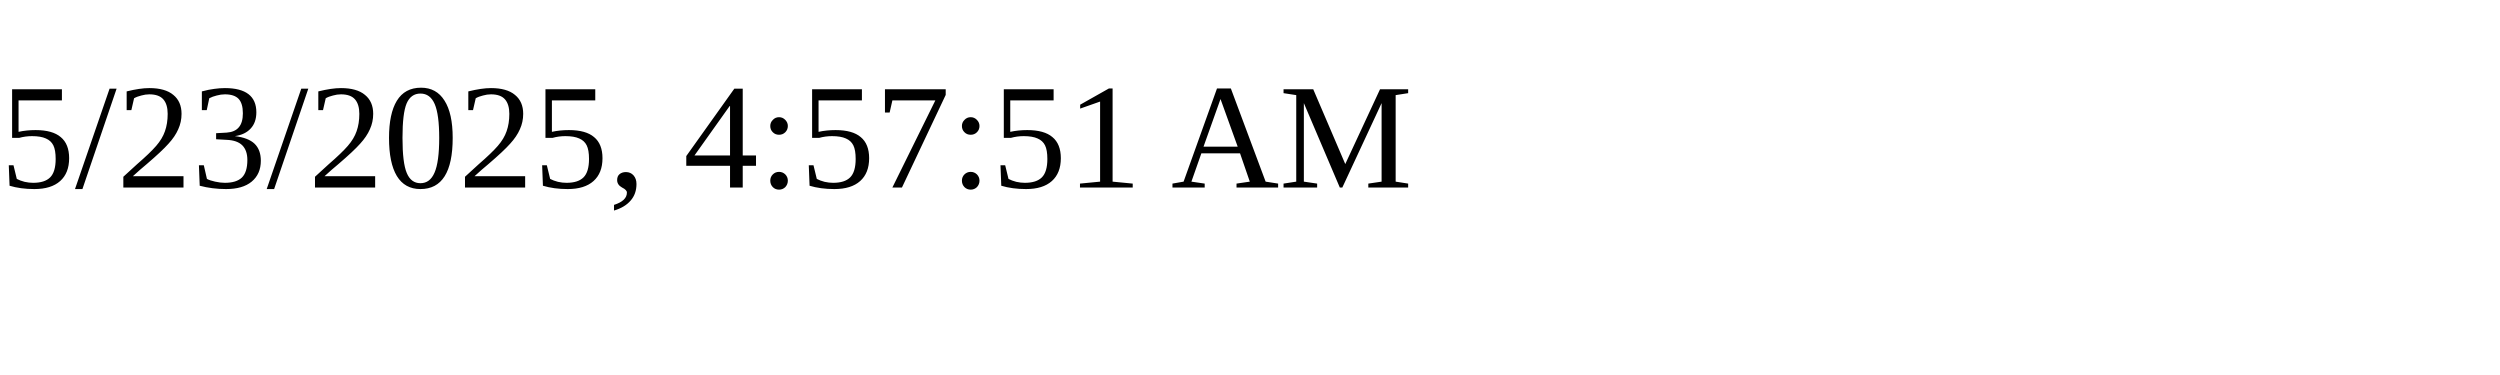
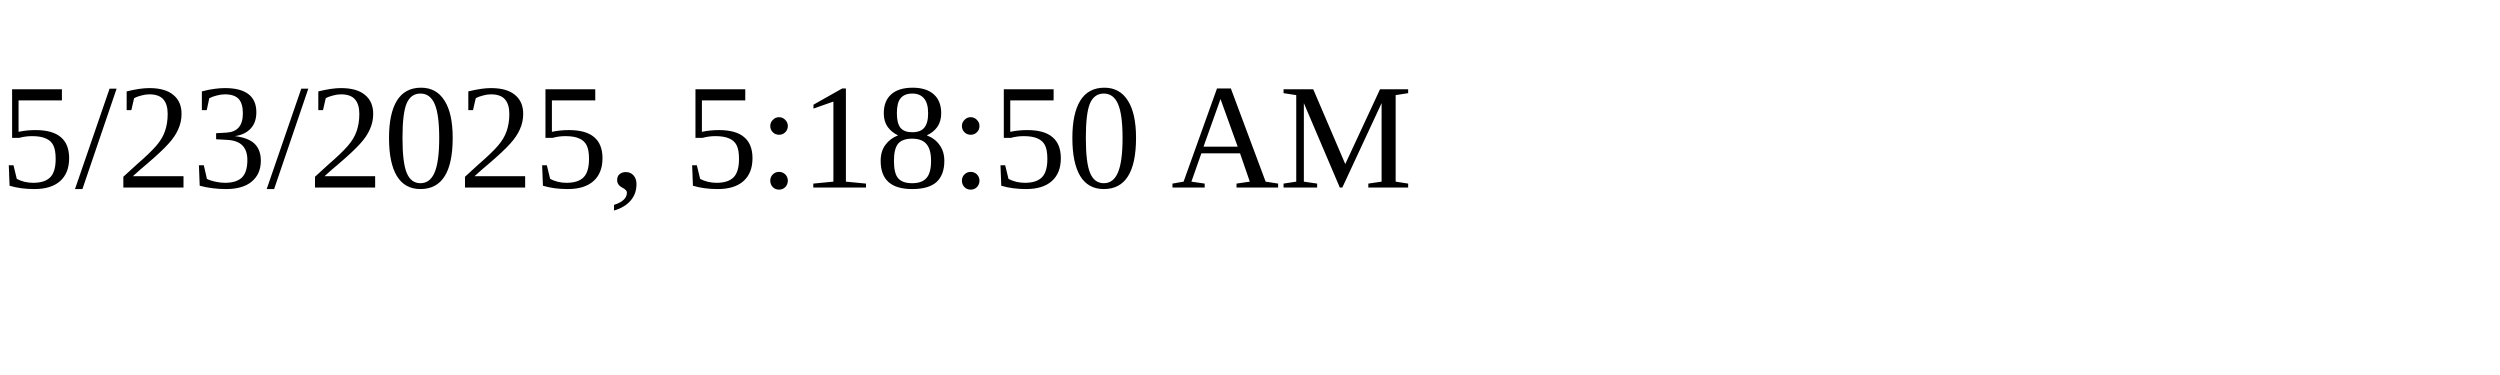
<svg xmlns="http://www.w3.org/2000/svg" height="30" width="200">
-   <text x="0" y="15">5/23/2025, 4:57:51 AM</text>
+   <text x="0" y="15">5/23/2025, 5:18:50 AM</text>
</svg>
